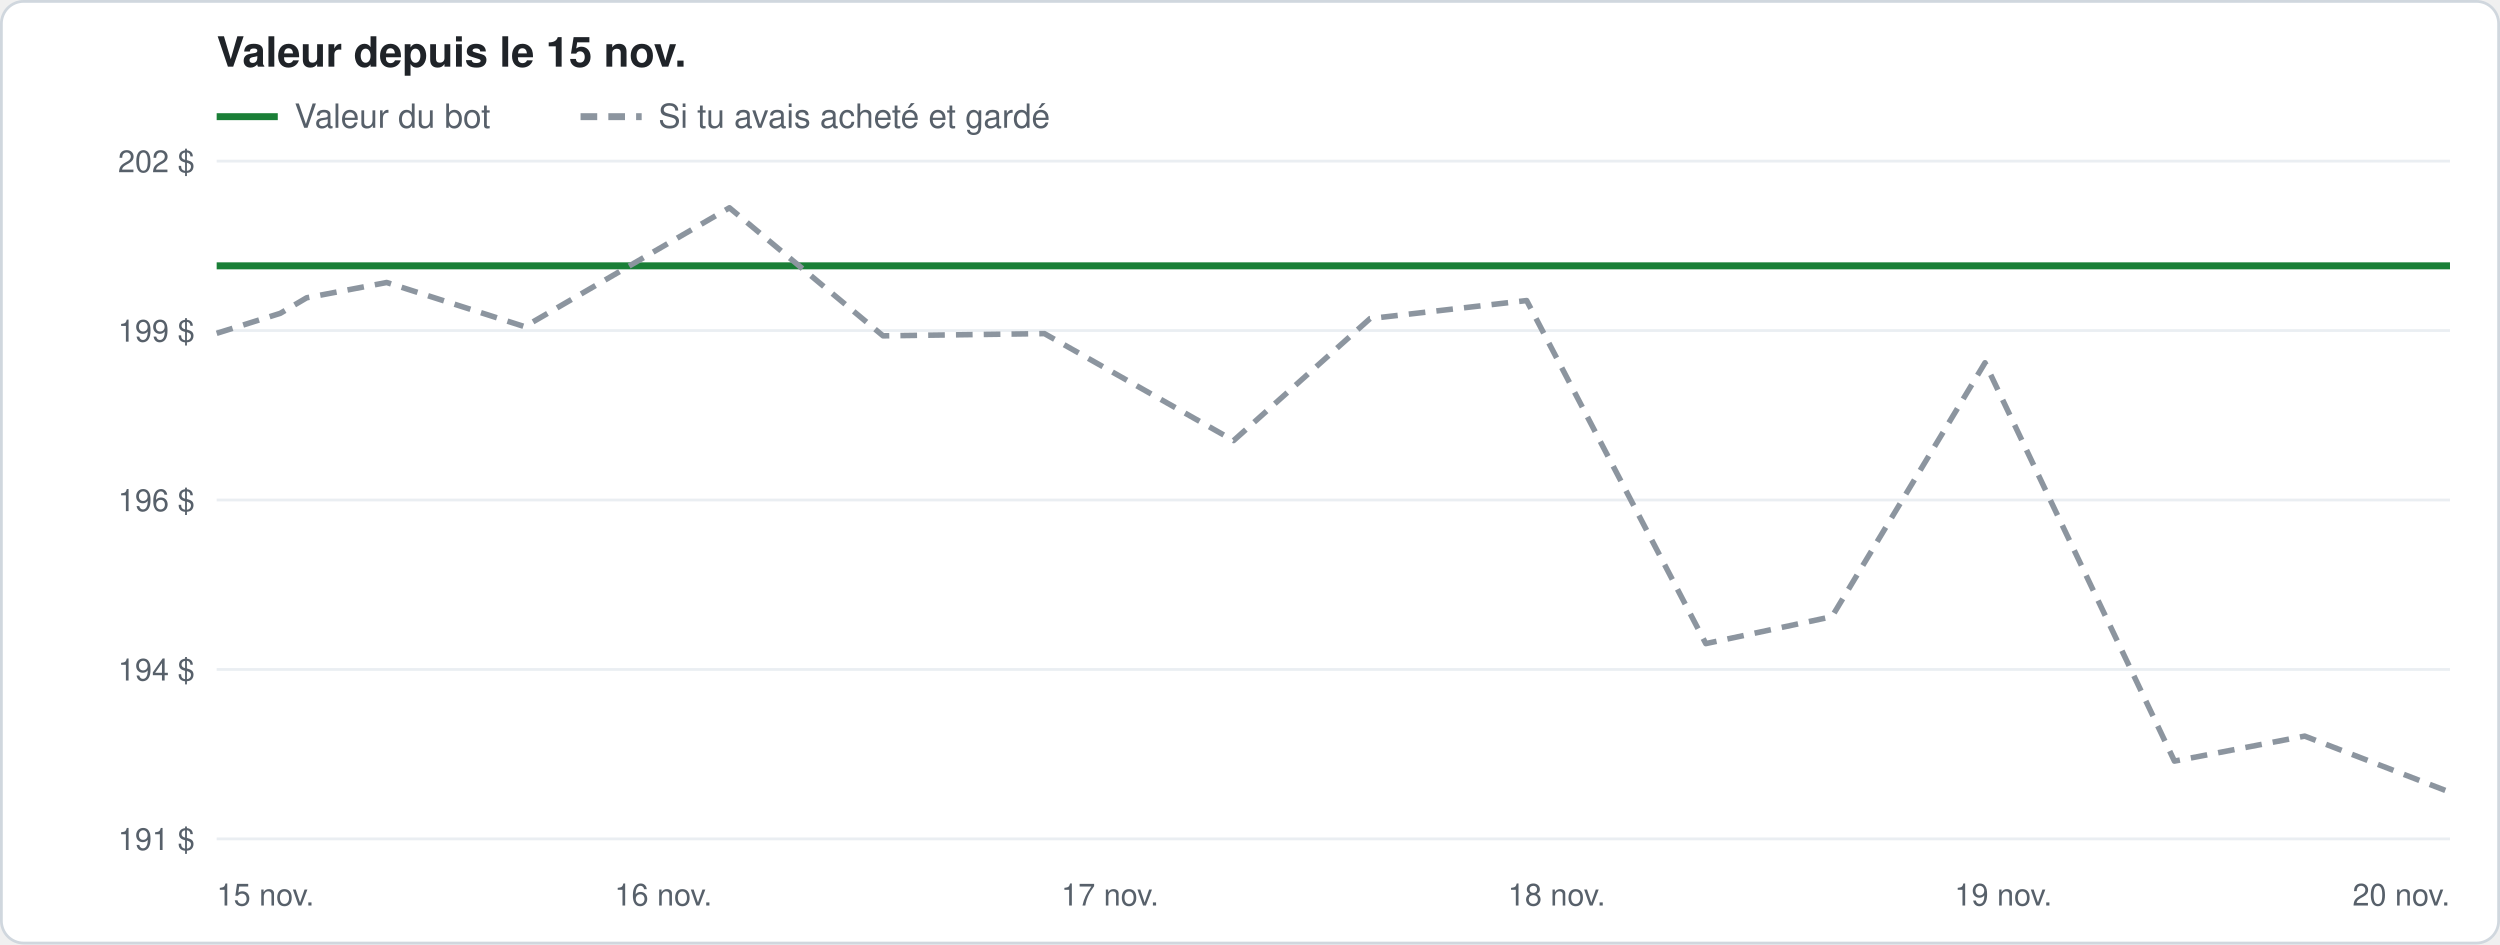
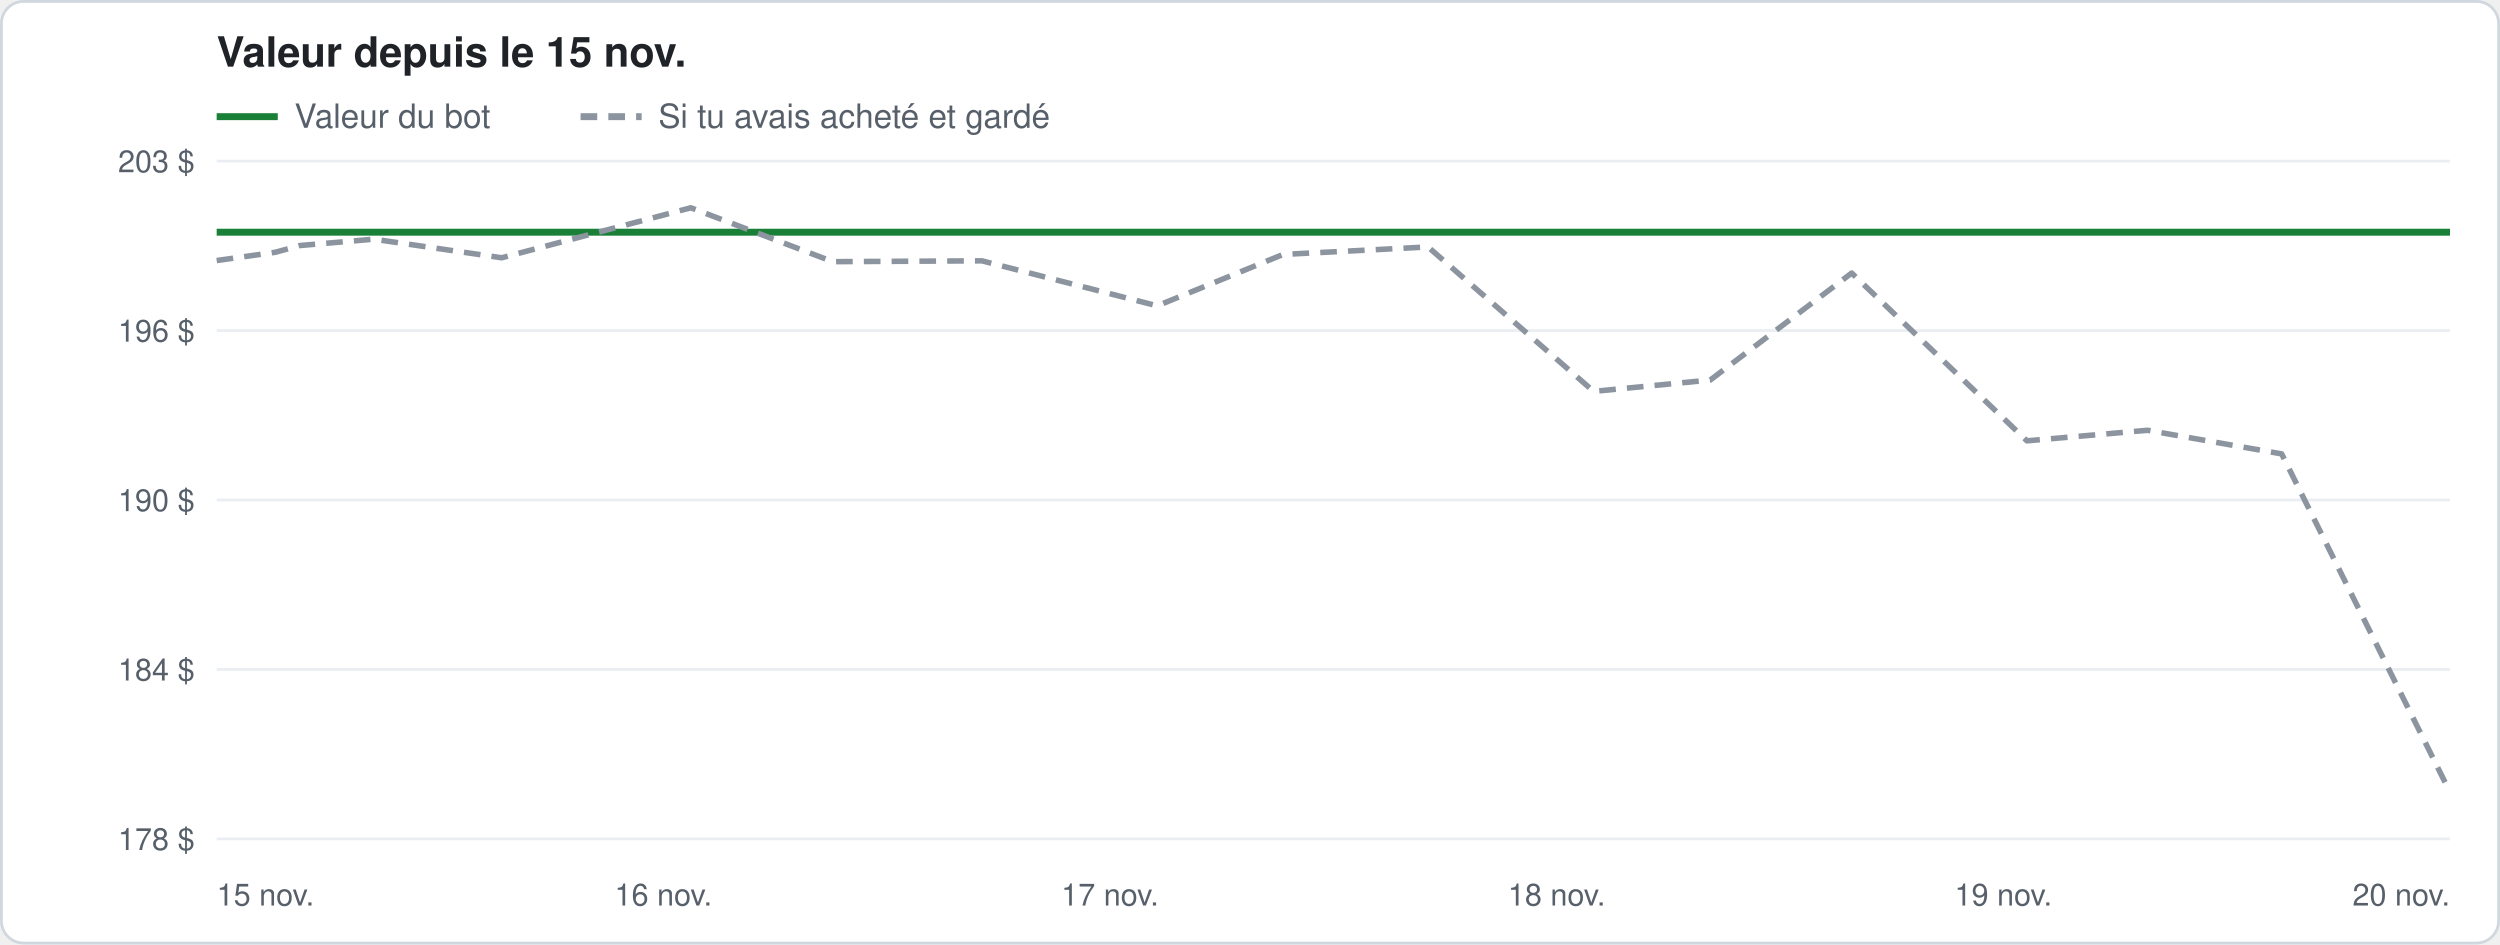
<svg xmlns="http://www.w3.org/2000/svg" width="900" height="340" viewBox="0 0 900 340" font-family="-apple-system, Segoe UI, Helvetica, Arial, sans-serif">
  <rect x="0.5" y="0.5" width="899" height="339" rx="8" fill="#ffffff" stroke="#d0d7de" />
  <text x="78" y="24" font-size="15" font-weight="600" fill="#1f2328">Valeur depuis le 15 nov.</text>
  <line x1="78" y1="42" x2="100" y2="42" stroke="#1a7f37" stroke-width="2.5" />
  <text x="106" y="46" font-size="12" fill="#57606a">Valeur du bot</text>
  <line x1="209" y1="42" x2="231" y2="42" stroke="#8c959f" stroke-width="2.5" stroke-dasharray="6 4" />
  <text x="237" y="46" font-size="12" fill="#57606a">Si tu avais acheté et gardé</text>
  <line x1="78" y1="302.0" x2="882" y2="302.0" stroke="#eaeef2" />
-   <text x="70" y="306.0" font-size="11" fill="#57606a" text-anchor="end">191 $</text>
+   <text x="70" y="306.0" font-size="11" fill="#57606a" text-anchor="end">178 $</text>
  <line x1="78" y1="241.0" x2="882" y2="241.0" stroke="#eaeef2" />
-   <text x="70" y="245.0" font-size="11" fill="#57606a" text-anchor="end">194 $</text>
+   <text x="70" y="245.0" font-size="11" fill="#57606a" text-anchor="end">184 $</text>
  <line x1="78" y1="180.0" x2="882" y2="180.0" stroke="#eaeef2" />
-   <text x="70" y="184.0" font-size="11" fill="#57606a" text-anchor="end">196 $</text>
+   <text x="70" y="184.0" font-size="11" fill="#57606a" text-anchor="end">190 $</text>
  <line x1="78" y1="119.0" x2="882" y2="119.0" stroke="#eaeef2" />
-   <text x="70" y="123.0" font-size="11" fill="#57606a" text-anchor="end">199 $</text>
+   <text x="70" y="123.0" font-size="11" fill="#57606a" text-anchor="end">196 $</text>
  <line x1="78" y1="58.0" x2="882" y2="58.0" stroke="#eaeef2" />
-   <text x="70" y="62.0" font-size="11" fill="#57606a" text-anchor="end">202 $</text>
+   <text x="70" y="62.0" font-size="11" fill="#57606a" text-anchor="end">203 $</text>
  <text x="78.0" y="326" font-size="11" fill="#57606a" text-anchor="start">15 nov.</text>
  <text x="238.8" y="326" font-size="11" fill="#57606a" text-anchor="middle">16 nov.</text>
  <text x="399.6" y="326" font-size="11" fill="#57606a" text-anchor="middle">17 nov.</text>
  <text x="560.4" y="326" font-size="11" fill="#57606a" text-anchor="middle">18 nov.</text>
  <text x="721.2" y="326" font-size="11" fill="#57606a" text-anchor="middle">19 nov.</text>
  <text x="882.0" y="326" font-size="11" fill="#57606a" text-anchor="end">20 nov.</text>
-   <polyline points="78.0,95.7 100.9,95.7 110.4,95.7 139.2,95.7 188.9,95.7 262.6,95.7 317.9,95.7 376.0,95.7 444.1,95.7 493.2,95.7 549.6,95.7 614.1,95.7 659.5,95.7 714.6,95.7 782.8,95.7 829.7,95.7 882.0,95.7" fill="none" stroke="#1a7f37" stroke-width="2.5" stroke-linejoin="round" />
-   <polyline points="78.0,120.0 100.9,112.8 110.4,107.2 139.2,101.7 188.9,117.6 262.6,74.8 317.9,120.9 376.0,120.1 444.1,158.6 493.2,114.7 549.6,108.2 614.1,231.7 659.5,222.0 714.6,130.6 782.8,274.0 829.7,265.0 882.0,285.2" fill="none" stroke="#8c959f" stroke-width="2" stroke-linejoin="round" stroke-dasharray="6 4" />
+   <polyline points="78.0,83.6 99.2,83.6 107.9,83.6 134.6,83.6 180.6,83.6 248.7,83.6 299.8,83.6 353.5,83.6 416.6,83.6 461.9,83.6 514.1,83.6 573.7,83.6 615.7,83.6 666.6,83.6 729.7,83.6 773.1,83.6 821.4,83.6 882.0,83.6" fill="none" stroke="#1a7f37" stroke-width="2.5" stroke-linejoin="round" />
+   <polyline points="78.0,93.8 99.2,90.8 107.9,88.4 134.6,86.1 180.6,92.8 248.7,74.8 299.8,94.2 353.5,93.9 416.6,110.1 461.9,91.6 514.1,88.9 573.7,140.9 615.7,136.8 666.6,98.3 729.7,158.7 773.1,154.9 821.4,163.4 882.0,285.2" fill="none" stroke="#8c959f" stroke-width="2" stroke-linejoin="round" stroke-dasharray="6 4" />
</svg>
